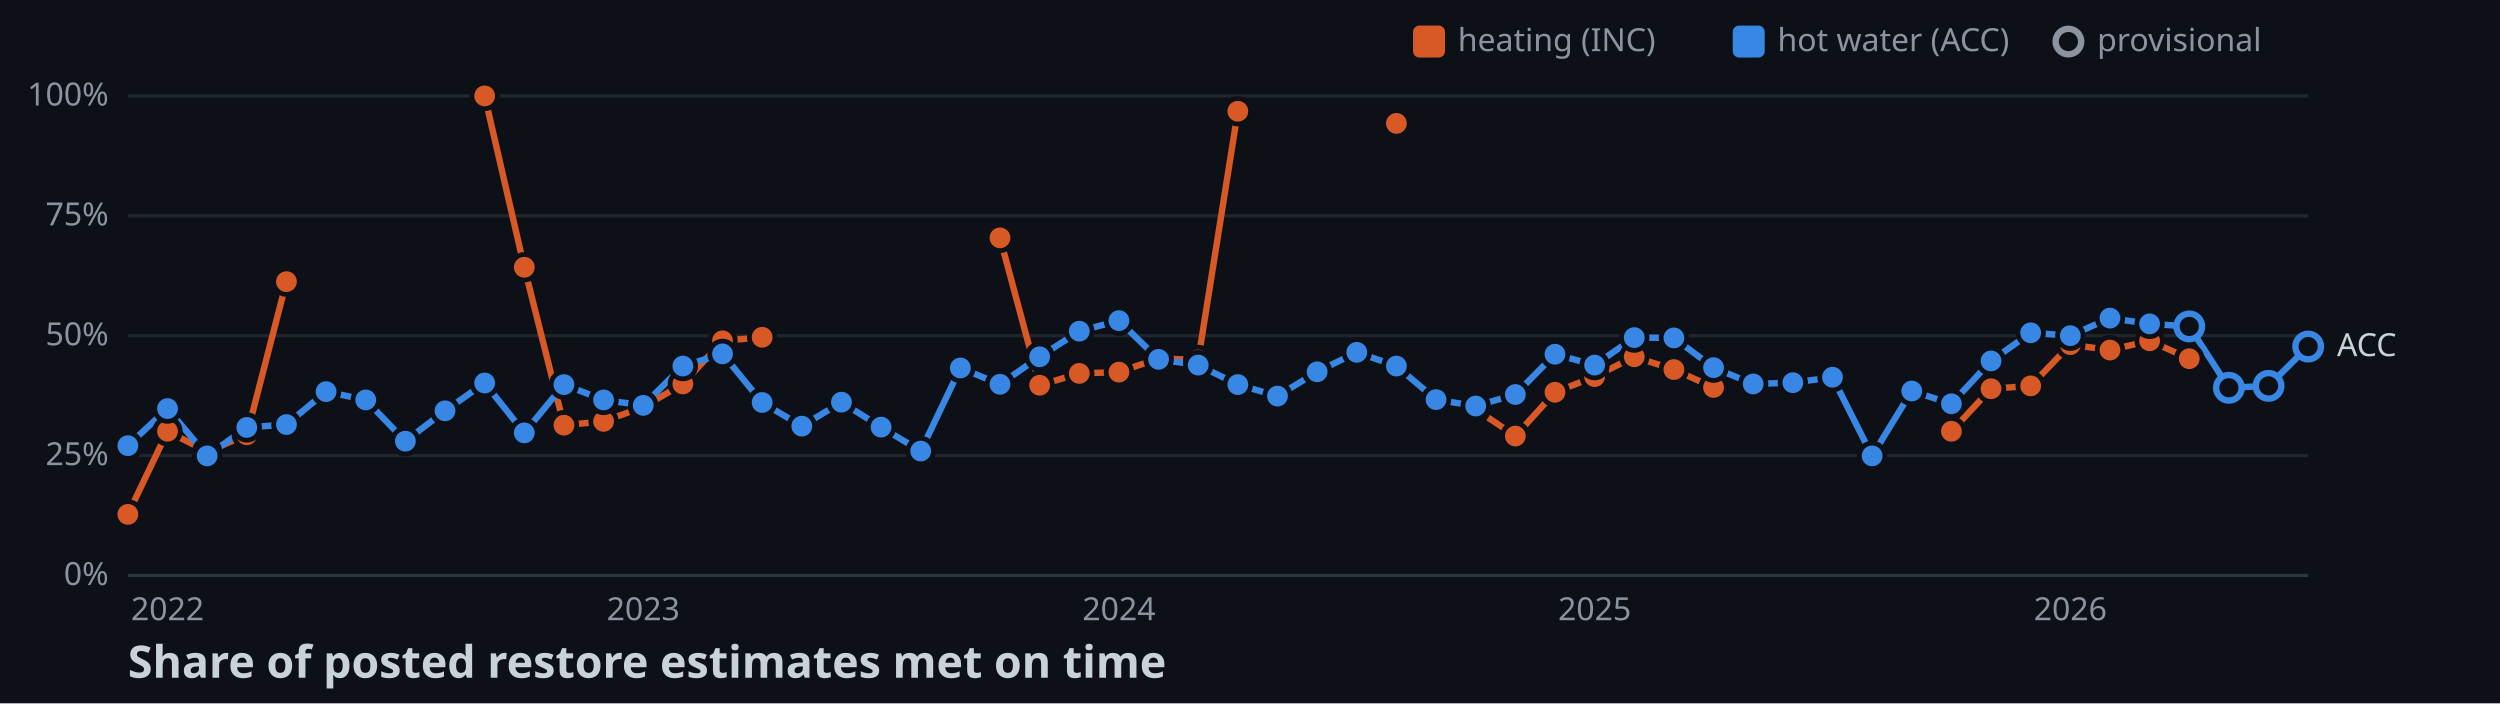
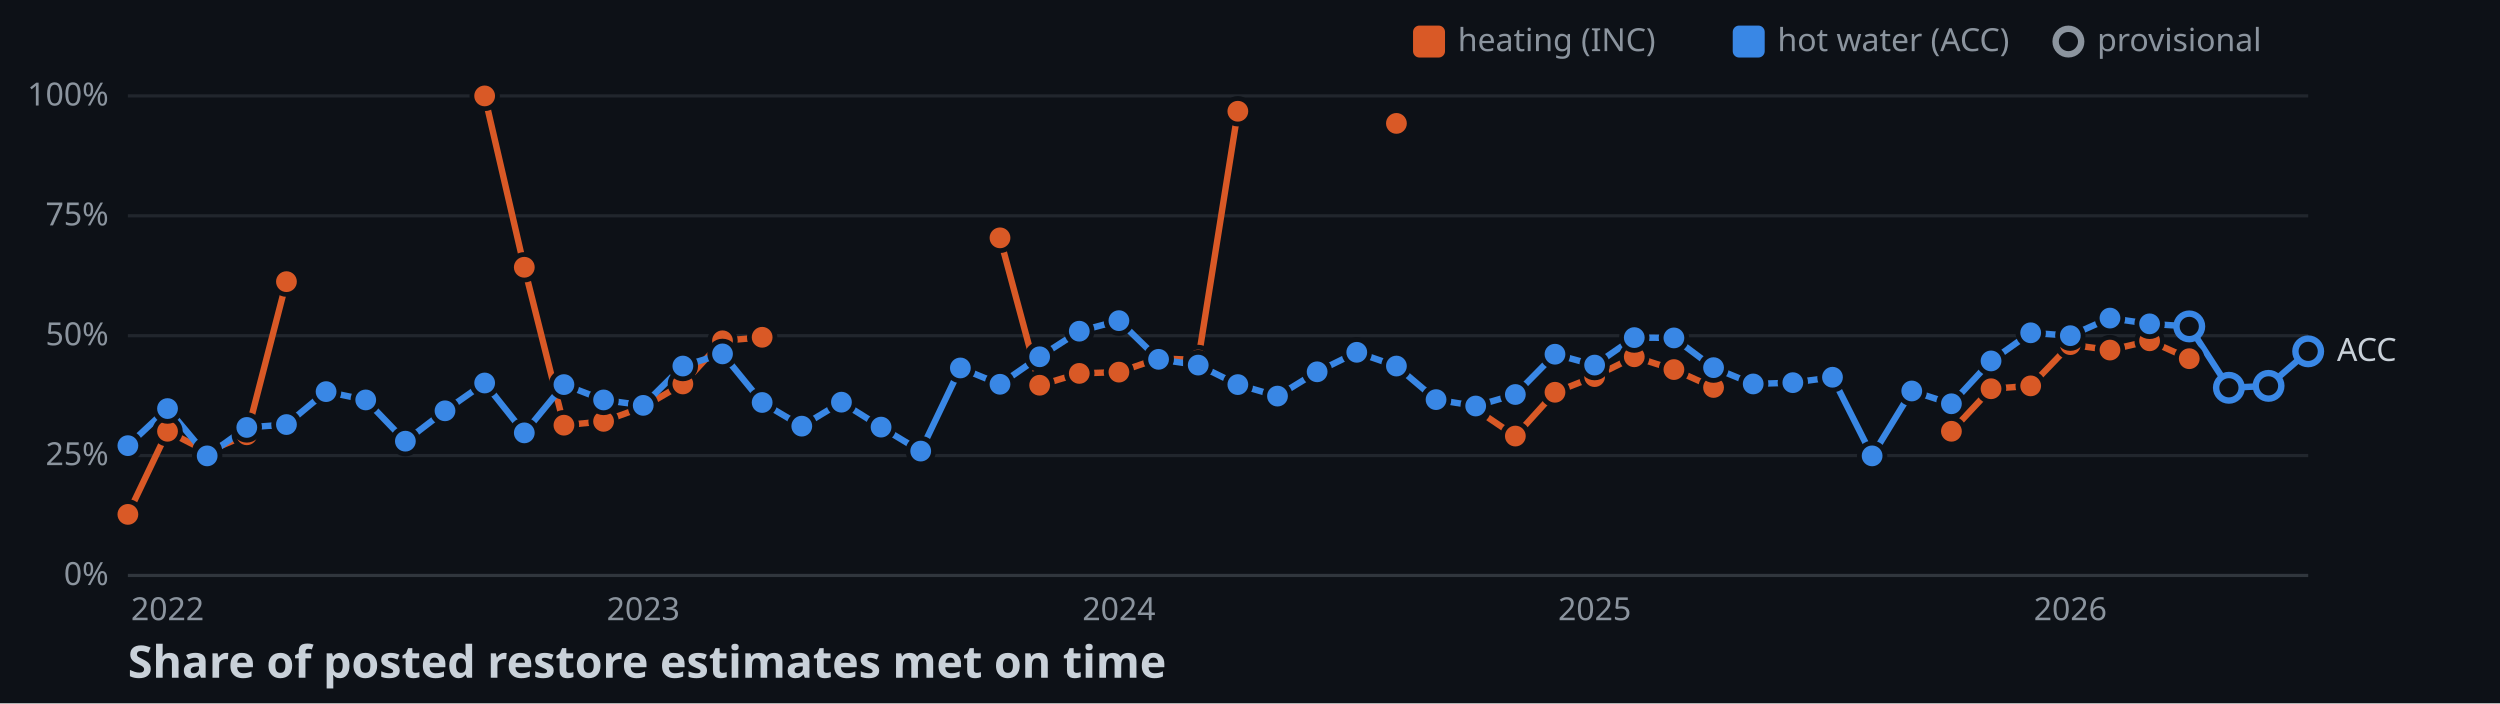
<svg xmlns="http://www.w3.org/2000/svg" width="782" height="220">
  <style>
    .axis { font: 10px sans-serif; fill: #8b949e; }
    .label { font: 10px sans-serif; fill: #c9d1d9; paint-order: stroke; stroke: #0d1117; stroke-width: 3px; }
    .title { font: bold 14px sans-serif; fill: #c9d1d9; }
  </style>
  <rect width="100%" height="100%" fill="#0d1117" />
  <line x1="40" y1="180" x2="722" y2="180" stroke="#30363d" />
  <text x="34" y="183" text-anchor="end" class="axis">0%</text>
  <line x1="40" y1="142.5" x2="722" y2="142.5" stroke="#21262d" />
  <text x="34" y="145.5" text-anchor="end" class="axis">25%</text>
  <line x1="40" y1="105" x2="722" y2="105" stroke="#21262d" />
  <text x="34" y="108" text-anchor="end" class="axis">50%</text>
  <line x1="40" y1="67.5" x2="722" y2="67.5" stroke="#21262d" />
  <text x="34" y="70.5" text-anchor="end" class="axis">75%</text>
  <line x1="40" y1="30" x2="722" y2="30" stroke="#21262d" />
  <text x="34" y="33" text-anchor="end" class="axis">100%</text>
  <text x="52.4" y="194" text-anchor="middle" class="axis">2022</text>
  <text x="201.2" y="194" text-anchor="middle" class="axis">2023</text>
  <text x="350" y="194" text-anchor="middle" class="axis">2024</text>
  <text x="498.8" y="194" text-anchor="middle" class="axis">2025</text>
  <text x="647.6" y="194" text-anchor="middle" class="axis">2026</text>
  <polyline points="40,160.9 52.4,134.9 64.8,141.3 77.2,136 89.6,88.1" fill="none" stroke-width="2" stroke="#d95926" />
  <polyline points="151.6,30 164,83.6 176.4,133 188.8,131.8 201.2,127.3 213.6,120.1 226,106.6 238.4,105.5" fill="none" stroke-width="2" stroke="#d95926" />
  <polyline points="312.8,74.4 325.2,120.5 337.6,116.8 350,116.4 362.4,112.1 374.8,112.6 387.2,34.8" fill="none" stroke-width="2" stroke="#d95926" />
  <polyline points="461.6,128 474,136.4 486.4,122.7 498.8,117.8 511.2,111.6 523.6,115.6 536,121.2" fill="none" stroke-width="2" stroke="#d95926" />
  <polyline points="610.4,134.9 622.8,121.6 635.2,120.7 647.6,107.8 660,109.5 672.4,106.6 684.8,112.2" fill="none" stroke-width="2" stroke="#d95926" />
-   <polyline points="40,139.4 52.4,127.8 64.8,142.6 77.2,133.7 89.6,132.8 102,122.5 114.4,125.1 126.8,138 139.2,128.5 151.6,119.8 164,135.4 176.4,120.3 188.8,125.1 201.2,126.8 213.6,114.5 226,110.7 238.4,125.9 250.8,133.3 263.2,125.8 275.6,133.6 288,141.1 300.4,115.1 312.8,120.2 325.2,111.6 337.6,103.6 350,100.3 362.4,112.4 374.8,114.2 387.2,120.3 399.6,123.9 412,116.3 424.4,110.2 436.8,114.5 449.2,125 461.6,127 474,123.4 486.4,110.8 498.8,114.2 511.2,105.6 523.6,105.7 536,115 548.4,120.1 560.8,119.7 573.2,118 585.6,142.6 598,122.3 610.4,126.3 622.8,112.9 635.2,104.1 647.6,105 660,99.5 672.4,101.3 684.8,102.1 697.2,121.3 709.6,120.7 722,108.4" fill="none" stroke-width="2" stroke="#3987e5" />
+   <polyline points="40,139.4 52.4,127.8 64.8,142.6 77.2,133.7 89.6,132.8 102,122.5 114.4,125.1 126.8,138 139.2,128.5 151.6,119.8 164,135.4 176.4,120.3 188.8,125.1 201.2,126.8 213.6,114.5 226,110.7 238.4,125.9 250.8,133.3 263.2,125.8 275.6,133.6 288,141.1 300.4,115.1 312.8,120.2 325.2,111.6 337.6,103.6 350,100.3 362.4,112.4 374.8,114.2 387.2,120.3 399.6,123.9 412,116.3 424.4,110.2 436.8,114.5 449.2,125 461.6,127 474,123.4 486.4,110.8 498.8,114.2 511.2,105.6 523.6,105.7 536,115 548.4,120.1 560.8,119.7 573.2,118 585.6,142.6 598,122.3 610.4,126.3 622.8,112.9 635.2,104.1 647.6,105 660,99.5 672.4,101.3 684.8,102.1 697.2,121.3 709.6,120.7 722,109.9" fill="none" stroke-width="2" stroke="#3987e5" />
  <circle cx="40" cy="160.9" r="4" stroke="#0d1117" stroke-width="1.5" fill="#d95926" />
  <circle cx="52.4" cy="134.9" r="4" stroke="#0d1117" stroke-width="1.5" fill="#d95926" />
  <circle cx="64.8" cy="141.3" r="4" stroke="#0d1117" stroke-width="1.5" fill="#d95926" />
  <circle cx="77.2" cy="136" r="4" stroke="#0d1117" stroke-width="1.5" fill="#d95926" />
  <circle cx="89.6" cy="88.1" r="4" stroke="#0d1117" stroke-width="1.5" fill="#d95926" />
  <circle cx="151.6" cy="30" r="4" stroke="#0d1117" stroke-width="1.5" fill="#d95926" />
  <circle cx="164" cy="83.6" r="4" stroke="#0d1117" stroke-width="1.5" fill="#d95926" />
  <circle cx="176.4" cy="133" r="4" stroke="#0d1117" stroke-width="1.5" fill="#d95926" />
  <circle cx="188.8" cy="131.8" r="4" stroke="#0d1117" stroke-width="1.5" fill="#d95926" />
  <circle cx="201.2" cy="127.3" r="4" stroke="#0d1117" stroke-width="1.5" fill="#d95926" />
  <circle cx="213.6" cy="120.1" r="4" stroke="#0d1117" stroke-width="1.5" fill="#d95926" />
  <circle cx="226" cy="106.6" r="4" stroke="#0d1117" stroke-width="1.5" fill="#d95926" />
  <circle cx="238.4" cy="105.5" r="4" stroke="#0d1117" stroke-width="1.5" fill="#d95926" />
  <circle cx="312.8" cy="74.4" r="4" stroke="#0d1117" stroke-width="1.5" fill="#d95926" />
  <circle cx="325.2" cy="120.5" r="4" stroke="#0d1117" stroke-width="1.5" fill="#d95926" />
  <circle cx="337.6" cy="116.8" r="4" stroke="#0d1117" stroke-width="1.5" fill="#d95926" />
  <circle cx="350" cy="116.4" r="4" stroke="#0d1117" stroke-width="1.5" fill="#d95926" />
  <circle cx="362.4" cy="112.1" r="4" stroke="#0d1117" stroke-width="1.5" fill="#d95926" />
  <circle cx="374.8" cy="112.6" r="4" stroke="#0d1117" stroke-width="1.5" fill="#d95926" />
  <circle cx="387.2" cy="34.8" r="4" stroke="#0d1117" stroke-width="1.5" fill="#d95926" />
  <circle cx="436.8" cy="38.6" r="4" stroke="#0d1117" stroke-width="1.5" fill="#d95926" />
  <circle cx="461.6" cy="128" r="4" stroke="#0d1117" stroke-width="1.5" fill="#d95926" />
  <circle cx="474" cy="136.4" r="4" stroke="#0d1117" stroke-width="1.5" fill="#d95926" />
  <circle cx="486.4" cy="122.7" r="4" stroke="#0d1117" stroke-width="1.5" fill="#d95926" />
  <circle cx="498.8" cy="117.8" r="4" stroke="#0d1117" stroke-width="1.5" fill="#d95926" />
  <circle cx="511.2" cy="111.6" r="4" stroke="#0d1117" stroke-width="1.5" fill="#d95926" />
  <circle cx="523.6" cy="115.6" r="4" stroke="#0d1117" stroke-width="1.5" fill="#d95926" />
  <circle cx="536" cy="121.2" r="4" stroke="#0d1117" stroke-width="1.5" fill="#d95926" />
  <circle cx="610.4" cy="134.9" r="4" stroke="#0d1117" stroke-width="1.5" fill="#d95926" />
  <circle cx="622.8" cy="121.6" r="4" stroke="#0d1117" stroke-width="1.5" fill="#d95926" />
  <circle cx="635.2" cy="120.7" r="4" stroke="#0d1117" stroke-width="1.5" fill="#d95926" />
  <circle cx="647.6" cy="107.8" r="4" stroke="#0d1117" stroke-width="1.5" fill="#d95926" />
  <circle cx="660" cy="109.5" r="4" stroke="#0d1117" stroke-width="1.5" fill="#d95926" />
  <circle cx="672.4" cy="106.6" r="4" stroke="#0d1117" stroke-width="1.5" fill="#d95926" />
  <circle cx="684.8" cy="112.2" r="4" stroke="#0d1117" stroke-width="1.5" fill="#d95926" />
  <circle cx="40" cy="139.4" r="4" stroke="#0d1117" stroke-width="1.5" fill="#3987e5" />
  <circle cx="52.4" cy="127.8" r="4" stroke="#0d1117" stroke-width="1.5" fill="#3987e5" />
  <circle cx="64.8" cy="142.6" r="4" stroke="#0d1117" stroke-width="1.5" fill="#3987e5" />
  <circle cx="77.2" cy="133.7" r="4" stroke="#0d1117" stroke-width="1.5" fill="#3987e5" />
  <circle cx="89.6" cy="132.8" r="4" stroke="#0d1117" stroke-width="1.5" fill="#3987e5" />
  <circle cx="102" cy="122.5" r="4" stroke="#0d1117" stroke-width="1.5" fill="#3987e5" />
  <circle cx="114.4" cy="125.1" r="4" stroke="#0d1117" stroke-width="1.5" fill="#3987e5" />
  <circle cx="126.8" cy="138" r="4" stroke="#0d1117" stroke-width="1.5" fill="#3987e5" />
  <circle cx="139.2" cy="128.5" r="4" stroke="#0d1117" stroke-width="1.5" fill="#3987e5" />
  <circle cx="151.6" cy="119.8" r="4" stroke="#0d1117" stroke-width="1.5" fill="#3987e5" />
  <circle cx="164" cy="135.4" r="4" stroke="#0d1117" stroke-width="1.5" fill="#3987e5" />
  <circle cx="176.4" cy="120.3" r="4" stroke="#0d1117" stroke-width="1.5" fill="#3987e5" />
  <circle cx="188.8" cy="125.1" r="4" stroke="#0d1117" stroke-width="1.5" fill="#3987e5" />
  <circle cx="201.2" cy="126.8" r="4" stroke="#0d1117" stroke-width="1.5" fill="#3987e5" />
  <circle cx="213.6" cy="114.5" r="4" stroke="#0d1117" stroke-width="1.5" fill="#3987e5" />
  <circle cx="226" cy="110.7" r="4" stroke="#0d1117" stroke-width="1.5" fill="#3987e5" />
  <circle cx="238.4" cy="125.9" r="4" stroke="#0d1117" stroke-width="1.5" fill="#3987e5" />
  <circle cx="250.8" cy="133.3" r="4" stroke="#0d1117" stroke-width="1.5" fill="#3987e5" />
  <circle cx="263.2" cy="125.8" r="4" stroke="#0d1117" stroke-width="1.5" fill="#3987e5" />
  <circle cx="275.6" cy="133.6" r="4" stroke="#0d1117" stroke-width="1.5" fill="#3987e5" />
  <circle cx="288" cy="141.1" r="4" stroke="#0d1117" stroke-width="1.5" fill="#3987e5" />
  <circle cx="300.4" cy="115.1" r="4" stroke="#0d1117" stroke-width="1.5" fill="#3987e5" />
  <circle cx="312.8" cy="120.2" r="4" stroke="#0d1117" stroke-width="1.5" fill="#3987e5" />
  <circle cx="325.2" cy="111.6" r="4" stroke="#0d1117" stroke-width="1.5" fill="#3987e5" />
  <circle cx="337.6" cy="103.6" r="4" stroke="#0d1117" stroke-width="1.5" fill="#3987e5" />
  <circle cx="350" cy="100.3" r="4" stroke="#0d1117" stroke-width="1.5" fill="#3987e5" />
  <circle cx="362.4" cy="112.4" r="4" stroke="#0d1117" stroke-width="1.5" fill="#3987e5" />
  <circle cx="374.8" cy="114.2" r="4" stroke="#0d1117" stroke-width="1.5" fill="#3987e5" />
  <circle cx="387.2" cy="120.3" r="4" stroke="#0d1117" stroke-width="1.5" fill="#3987e5" />
  <circle cx="399.6" cy="123.9" r="4" stroke="#0d1117" stroke-width="1.5" fill="#3987e5" />
  <circle cx="412" cy="116.3" r="4" stroke="#0d1117" stroke-width="1.5" fill="#3987e5" />
  <circle cx="424.4" cy="110.2" r="4" stroke="#0d1117" stroke-width="1.5" fill="#3987e5" />
  <circle cx="436.8" cy="114.5" r="4" stroke="#0d1117" stroke-width="1.5" fill="#3987e5" />
  <circle cx="449.2" cy="125" r="4" stroke="#0d1117" stroke-width="1.5" fill="#3987e5" />
  <circle cx="461.6" cy="127" r="4" stroke="#0d1117" stroke-width="1.5" fill="#3987e5" />
  <circle cx="474" cy="123.4" r="4" stroke="#0d1117" stroke-width="1.5" fill="#3987e5" />
  <circle cx="486.4" cy="110.8" r="4" stroke="#0d1117" stroke-width="1.5" fill="#3987e5" />
  <circle cx="498.8" cy="114.2" r="4" stroke="#0d1117" stroke-width="1.5" fill="#3987e5" />
  <circle cx="511.2" cy="105.6" r="4" stroke="#0d1117" stroke-width="1.5" fill="#3987e5" />
  <circle cx="523.6" cy="105.7" r="4" stroke="#0d1117" stroke-width="1.5" fill="#3987e5" />
  <circle cx="536" cy="115" r="4" stroke="#0d1117" stroke-width="1.5" fill="#3987e5" />
  <circle cx="548.4" cy="120.1" r="4" stroke="#0d1117" stroke-width="1.5" fill="#3987e5" />
  <circle cx="560.8" cy="119.7" r="4" stroke="#0d1117" stroke-width="1.5" fill="#3987e5" />
  <circle cx="573.2" cy="118" r="4" stroke="#0d1117" stroke-width="1.5" fill="#3987e5" />
  <circle cx="585.6" cy="142.6" r="4" stroke="#0d1117" stroke-width="1.5" fill="#3987e5" />
  <circle cx="598" cy="122.3" r="4" stroke="#0d1117" stroke-width="1.5" fill="#3987e5" />
  <circle cx="610.4" cy="126.3" r="4" stroke="#0d1117" stroke-width="1.5" fill="#3987e5" />
  <circle cx="622.8" cy="112.9" r="4" stroke="#0d1117" stroke-width="1.5" fill="#3987e5" />
  <circle cx="635.2" cy="104.1" r="4" stroke="#0d1117" stroke-width="1.5" fill="#3987e5" />
  <circle cx="647.6" cy="105" r="4" stroke="#0d1117" stroke-width="1.5" fill="#3987e5" />
  <circle cx="660" cy="99.5" r="4" stroke="#0d1117" stroke-width="1.5" fill="#3987e5" />
  <circle cx="672.4" cy="101.3" r="4" stroke="#0d1117" stroke-width="1.5" fill="#3987e5" />
  <circle cx="684.8" cy="102.1" r="4" fill="#0d1117" stroke-width="2" stroke="#3987e5" />
  <circle cx="697.2" cy="121.3" r="4" fill="#0d1117" stroke-width="2" stroke="#3987e5" />
  <circle cx="709.6" cy="120.7" r="4" fill="#0d1117" stroke-width="2" stroke="#3987e5" />
-   <circle cx="722" cy="108.4" r="4" fill="#0d1117" stroke-width="2" stroke="#3987e5" />
-   <text x="731" y="111.4" class="label">ACC</text>
+   <circle cx="722" cy="109.9" r="4" fill="#0d1117" stroke-width="2" stroke="#3987e5" />
+   <text x="731" y="112.9" class="label">ACC</text>
  <rect x="442" y="8" width="10" height="10" rx="2" fill="#d95926" />
  <text x="456" y="16" class="axis">heating (INC)</text>
  <rect x="542" y="8" width="10" height="10" rx="2" fill="#3987e5" />
  <text x="556" y="16" class="axis">hot water (ACC)</text>
  <circle cx="647" cy="13" r="4" fill="#0d1117" stroke-width="2" stroke="#8b949e" />
  <text x="656" y="16" class="axis">provisional</text>
  <text x="40" y="212" class="title">Share of posted restore estimates met on time</text>
</svg>
